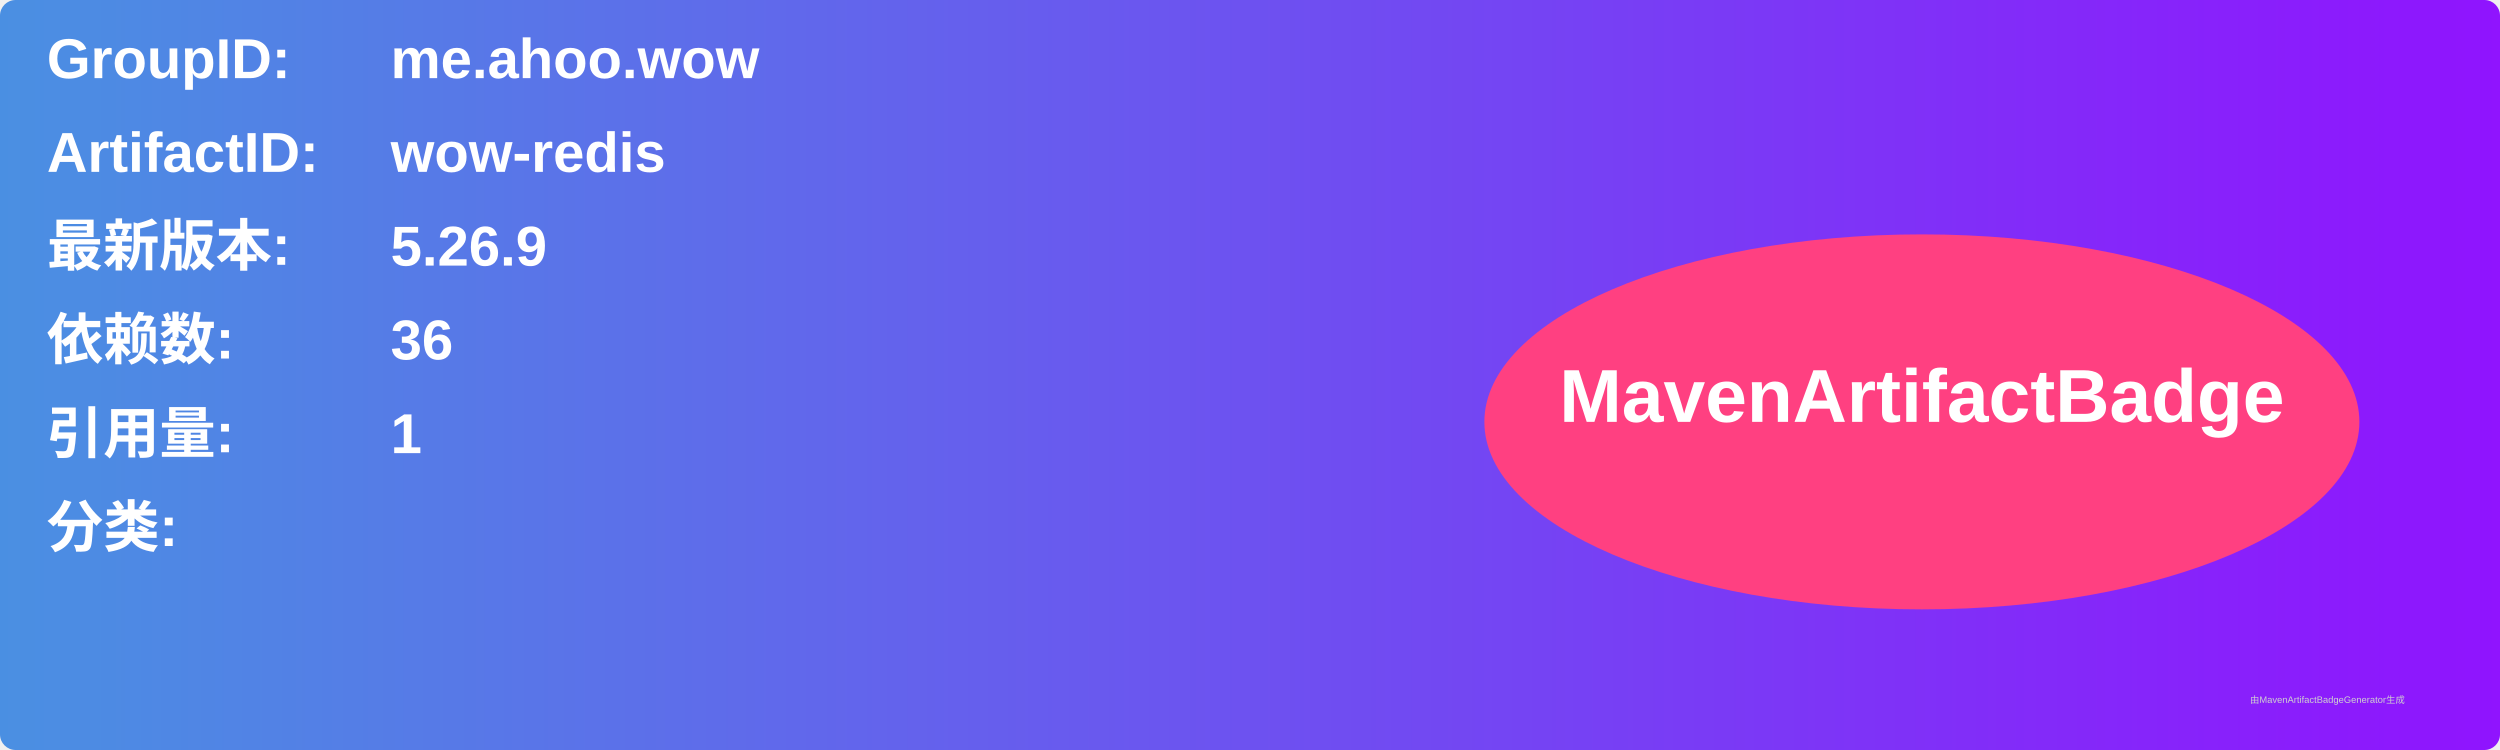
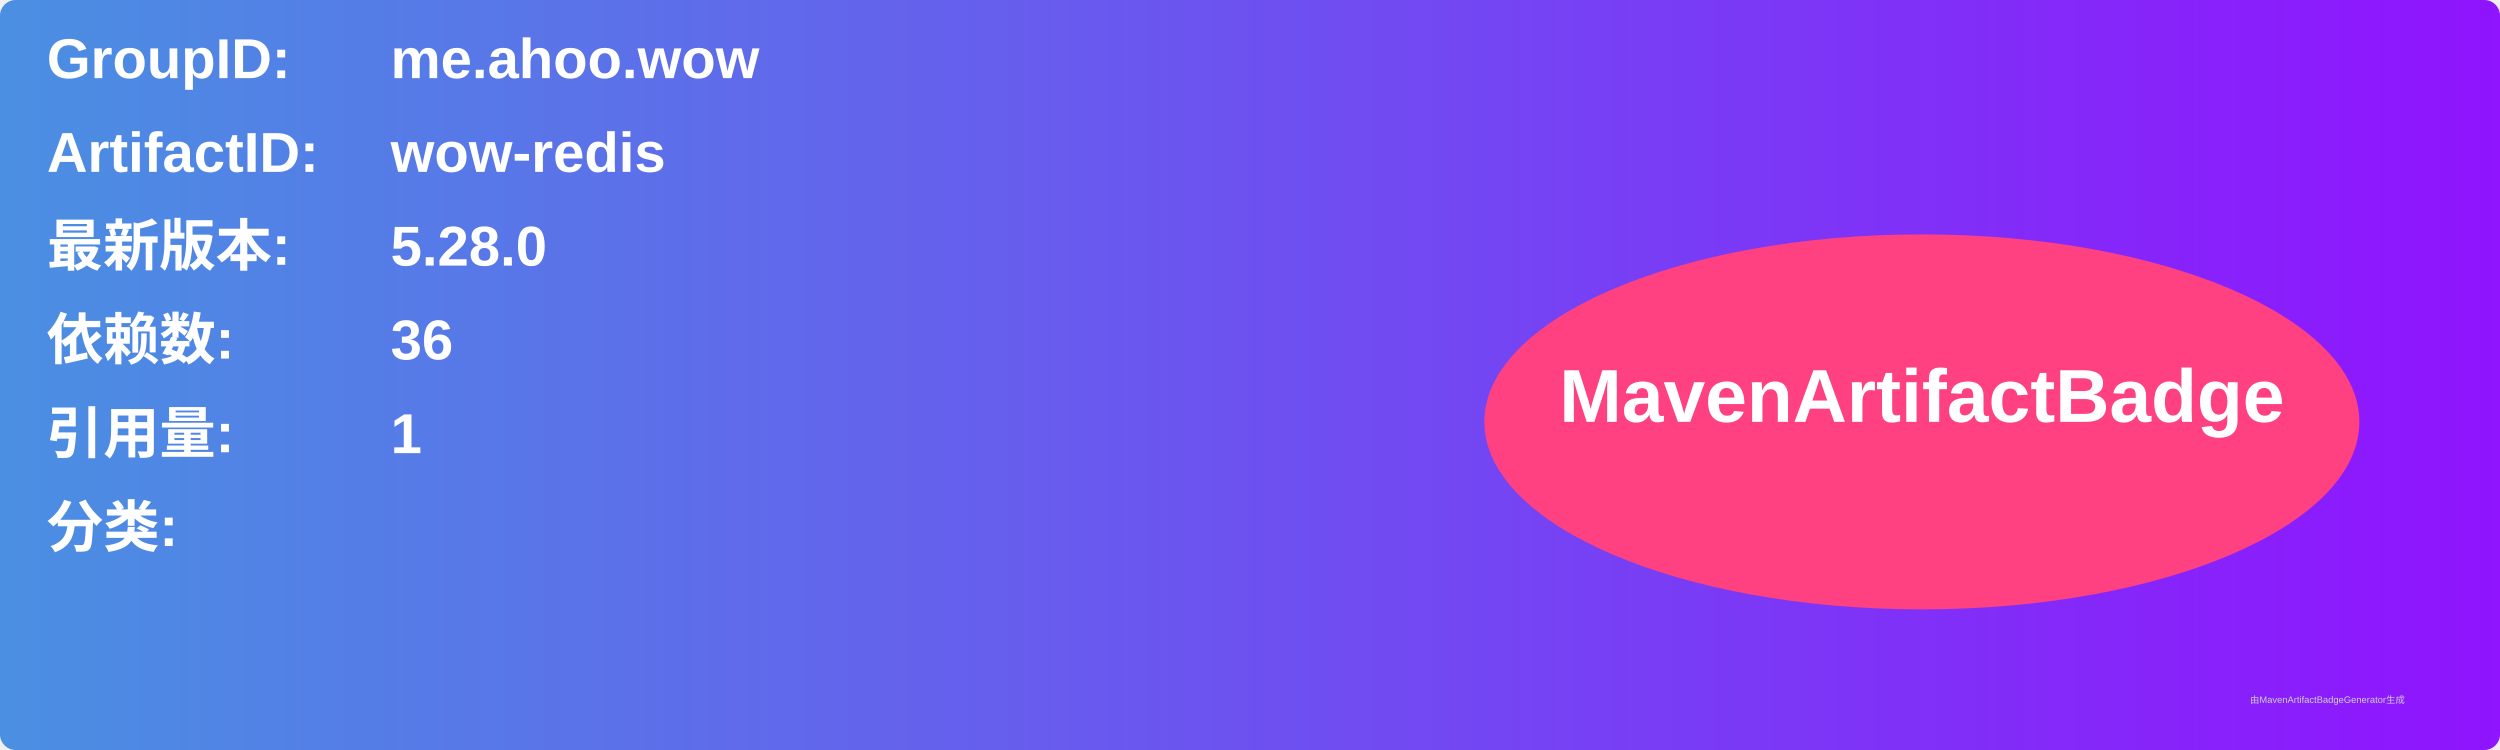
<svg xmlns="http://www.w3.org/2000/svg" width="800" height="240" viewBox="0 0 800 240">
  <linearGradient id="grad" x1="0%" y1="0%" x2="100%" y2="0%">
    <stop offset="0%" stop-color="#4a90e2" />
    <stop offset="100%" stop-color="#9013fe" />
  </linearGradient>
  <rect width="100%" height="100%" rx="5" ry="5" fill="url(#grad)" />
  <g transform="translate(15, 15)">
    <text x="0" y="10" font-family="Arial" font-size="18" fill="white" font-weight="bold" width="260">GroupID:</text>
    <text x="110" y="10" font-family="Arial" font-size="18" fill="white" font-weight="bold" width="460">me.ahoo.wow</text>
    <text x="0" y="40" font-family="Arial" font-size="18" fill="white" font-weight="bold" width="260">ArtifactID:</text>
    <text x="110" y="40" font-family="Arial" font-size="18" fill="white" font-weight="bold" width="460">wow-redis</text>
    <text x="0" y="70" font-family="Arial" font-size="18" fill="white" font-weight="bold">最新版本:</text>
    <text x="110" y="70" font-family="Arial" font-size="18" fill="white" font-weight="bold">
-       <tspan font-weight="bold">5.26.9</tspan>
+       <tspan font-weight="bold">5.28.0</tspan>
    </text>
    <text x="0" y="100" font-family="Arial" font-size="18" fill="white" font-weight="bold">依赖数: </text>
    <text x="110" y="100" font-family="Arial" font-size="18" fill="white">
      <tspan font-weight="bold">36</tspan>
    </text>
    <text x="0" y="130" font-family="Arial" font-size="18" fill="white" font-weight="bold">引用量: </text>
    <text x="110" y="130" font-family="Arial" font-size="18" fill="white">
      <tspan font-weight="bold">1</tspan>
    </text>
    <text x="0" y="160" font-family="Arial" font-size="18" fill="white" font-weight="bold">分类:</text>
    <text x="10" y="190" font-family="Arial" font-size="10" fill="white">
      <tspan font-weight="bold" />
    </text>
    <ellipse cx="600" cy="120" rx="140" ry="60" fill="#ff4081" />
    <text x="600" y="120" text-anchor="middle" font-family="Arial" font-size="24" fill="white" font-weight="bold">MavenArtifactBadge</text>
  </g>
  <text x="720" y="225" font-family="Arial" font-size="3" fill="#d0d0d0">由MavenArtifactBadgeGenerator生成</text>
</svg>
